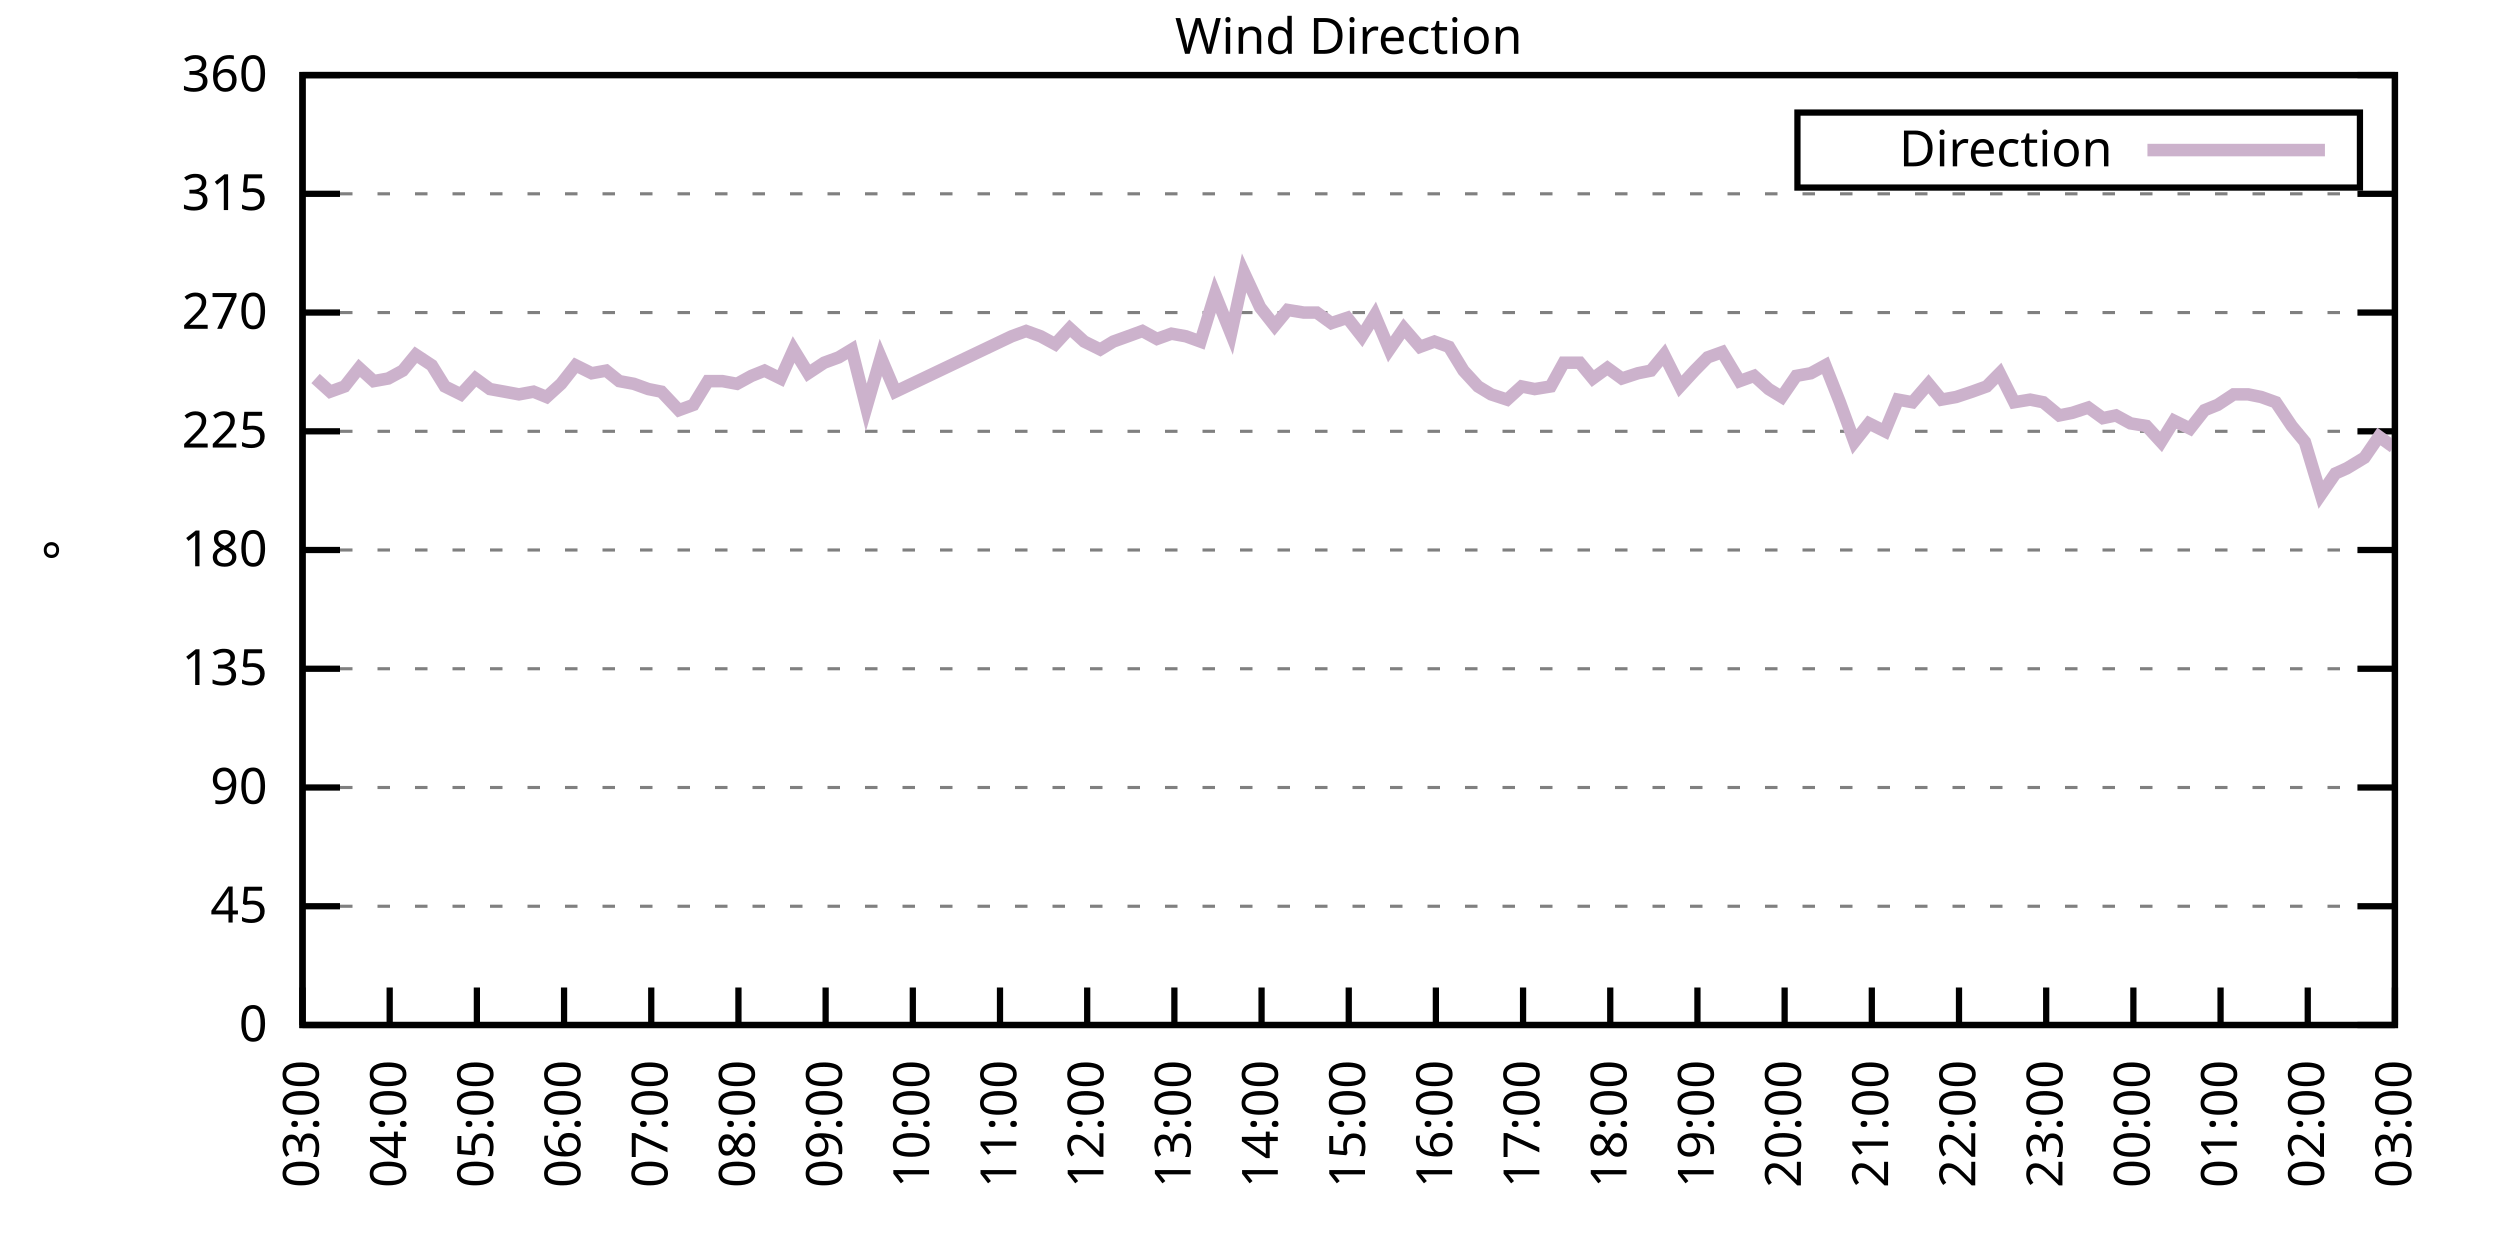
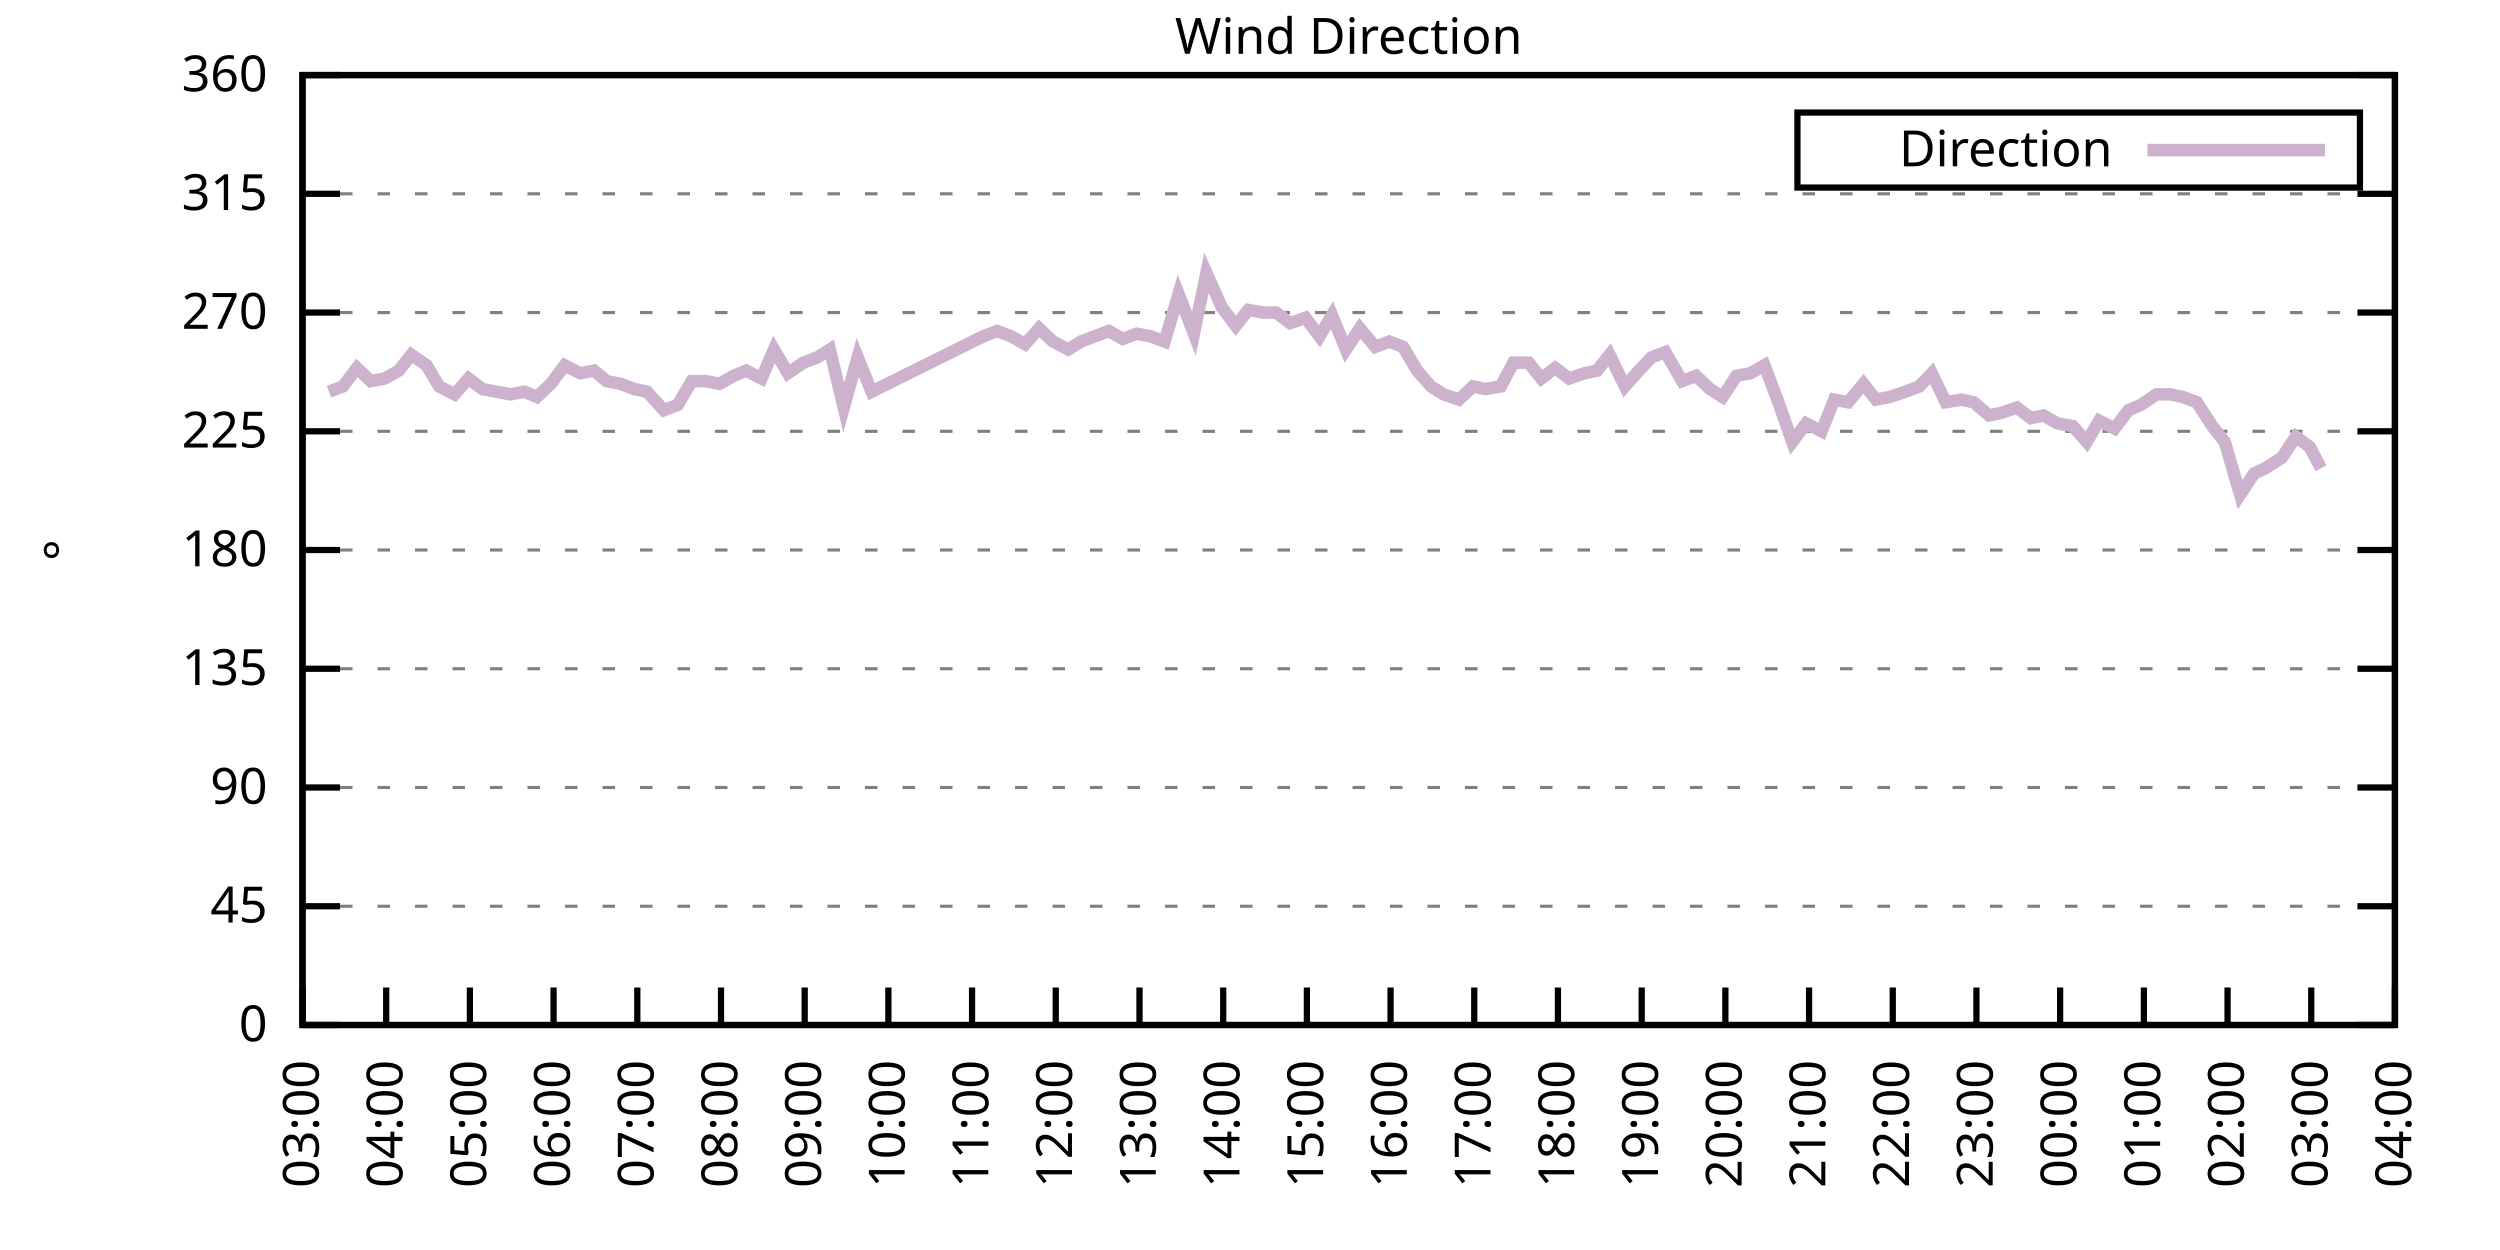
<svg xmlns="http://www.w3.org/2000/svg" xmlns:xlink="http://www.w3.org/1999/xlink" width="400" height="200" viewBox="0 0 400 200">
  <g id="gnuplot_canvas">
    <rect x="0" y="0" width="400" height="200" fill="none" />
    <defs>
      <circle id="gpDot" r="0.5" stroke-width="0.5" stroke="currentColor" />
      <path id="gpPt0" stroke-width="0.333" stroke="currentColor" d="M-1,0 h2 M0,-1 v2" />
      <path id="gpPt1" stroke-width="0.333" stroke="currentColor" d="M-1,-1 L1,1 M1,-1 L-1,1" />
      <path id="gpPt2" stroke-width="0.333" stroke="currentColor" d="M-1,0 L1,0 M0,-1 L0,1 M-1,-1 L1,1 M-1,1 L1,-1" />
      <rect id="gpPt3" stroke-width="0.333" stroke="currentColor" x="-1" y="-1" width="2" height="2" />
      <rect id="gpPt4" stroke-width="0.333" stroke="currentColor" fill="currentColor" x="-1" y="-1" width="2" height="2" />
      <circle id="gpPt5" stroke-width="0.333" stroke="currentColor" cx="0" cy="0" r="1" />
      <use xlink:href="#gpPt5" id="gpPt6" fill="currentColor" stroke="none" />
      <path id="gpPt7" stroke-width="0.333" stroke="currentColor" d="M0,-1.33 L-1.33,0.67 L1.33,0.67 z" />
      <use xlink:href="#gpPt7" id="gpPt8" fill="currentColor" stroke="none" />
      <use xlink:href="#gpPt7" id="gpPt9" stroke="currentColor" transform="rotate(180)" />
      <use xlink:href="#gpPt9" id="gpPt10" fill="currentColor" stroke="none" />
      <use xlink:href="#gpPt3" id="gpPt11" stroke="currentColor" transform="rotate(45)" />
      <use xlink:href="#gpPt11" id="gpPt12" fill="currentColor" stroke="none" />
      <path id="gpPt13" stroke-width="0.333" stroke="currentColor" d="M0,1.330 L1.265,0.411 L0.782,-1.067 L-0.782,-1.076 L-1.265,0.411 z" />
      <use xlink:href="#gpPt13" id="gpPt14" fill="currentColor" stroke="none" />
      <filter id="textbox" filterUnits="objectBoundingBox" x="0" y="0" height="1" width="1">
        <feFlood flood-color="white" flood-opacity="1" result="bgnd" />
        <feComposite in="SourceGraphic" in2="bgnd" operator="atop" />
      </filter>
      <filter id="greybox" filterUnits="objectBoundingBox" x="0" y="0" height="1" width="1">
        <feFlood flood-color="lightgrey" flood-opacity="1" result="grey" />
        <feComposite in="SourceGraphic" in2="grey" operator="atop" />
      </filter>
    </defs>
    <g fill="none" color="white" stroke="currentColor" stroke-width="1.00" stroke-linecap="butt" stroke-linejoin="miter">
</g>
    <g fill="none" color="black" stroke="currentColor" stroke-width="1.00" stroke-linecap="butt" stroke-linejoin="miter">
      <g stroke="none" shape-rendering="crispEdges">
        <polygon fill="rgb(255, 255, 255)" points="48.40,164.00 383.18,164.00 383.18,12.02 48.40,12.02 " />
      </g>
    </g>
    <g fill="none" color="black" stroke="currentColor" stroke-width="1.00" stroke-linecap="butt" stroke-linejoin="miter">
</g>
    <g fill="none" color="black" stroke="black" stroke-width="0.50" stroke-linecap="butt" stroke-linejoin="miter">
</g>
    <g fill="none" color="gray" stroke="currentColor" stroke-width="0.50" stroke-linecap="butt" stroke-linejoin="miter">
      <path stroke="gray" stroke-dasharray="2,4" class="gridline" d="M48.40,164.00 L383.19,164.00  " />
    </g>
    <g fill="none" color="gray" stroke="gray" stroke-width="1.00" stroke-linecap="butt" stroke-linejoin="miter">
</g>
    <g fill="none" color="black" stroke="currentColor" stroke-width="1.00" stroke-linecap="butt" stroke-linejoin="miter">
      <path stroke="black" d="M48.40,164.00 L54.40,164.00 M383.19,164.00 L377.19,164.00  " />
      <g transform="translate(42.80,166.60)" stroke="none" fill="black" font-family="Sans" font-size="8.00" text-anchor="end">
        <text>
          <tspan font-family="Sans"> 0</tspan>
        </text>
      </g>
    </g>
    <g fill="none" color="black" stroke="currentColor" stroke-width="1.00" stroke-linecap="butt" stroke-linejoin="miter">
</g>
    <g fill="none" color="black" stroke="black" stroke-width="0.50" stroke-linecap="butt" stroke-linejoin="miter">
</g>
    <g fill="none" color="gray" stroke="currentColor" stroke-width="0.50" stroke-linecap="butt" stroke-linejoin="miter">
      <path stroke="gray" stroke-dasharray="2,4" class="gridline" d="M48.40,145.00 L383.19,145.00  " />
    </g>
    <g fill="none" color="gray" stroke="gray" stroke-width="1.00" stroke-linecap="butt" stroke-linejoin="miter">
</g>
    <g fill="none" color="black" stroke="currentColor" stroke-width="1.00" stroke-linecap="butt" stroke-linejoin="miter">
      <path stroke="black" d="M48.40,145.00 L54.40,145.00 M383.19,145.00 L377.19,145.00  " />
      <g transform="translate(42.80,147.60)" stroke="none" fill="black" font-family="Sans" font-size="8.00" text-anchor="end">
        <text>
          <tspan font-family="Sans"> 45</tspan>
        </text>
      </g>
    </g>
    <g fill="none" color="black" stroke="currentColor" stroke-width="1.00" stroke-linecap="butt" stroke-linejoin="miter">
</g>
    <g fill="none" color="black" stroke="black" stroke-width="0.50" stroke-linecap="butt" stroke-linejoin="miter">
</g>
    <g fill="none" color="gray" stroke="currentColor" stroke-width="0.50" stroke-linecap="butt" stroke-linejoin="miter">
      <path stroke="gray" stroke-dasharray="2,4" class="gridline" d="M48.40,126.00 L383.19,126.00  " />
    </g>
    <g fill="none" color="gray" stroke="gray" stroke-width="1.00" stroke-linecap="butt" stroke-linejoin="miter">
</g>
    <g fill="none" color="black" stroke="currentColor" stroke-width="1.00" stroke-linecap="butt" stroke-linejoin="miter">
      <path stroke="black" d="M48.40,126.00 L54.40,126.00 M383.19,126.00 L377.19,126.00  " />
      <g transform="translate(42.80,128.60)" stroke="none" fill="black" font-family="Sans" font-size="8.00" text-anchor="end">
        <text>
          <tspan font-family="Sans"> 90</tspan>
        </text>
      </g>
    </g>
    <g fill="none" color="black" stroke="currentColor" stroke-width="1.00" stroke-linecap="butt" stroke-linejoin="miter">
</g>
    <g fill="none" color="black" stroke="black" stroke-width="0.50" stroke-linecap="butt" stroke-linejoin="miter">
</g>
    <g fill="none" color="gray" stroke="currentColor" stroke-width="0.50" stroke-linecap="butt" stroke-linejoin="miter">
      <path stroke="gray" stroke-dasharray="2,4" class="gridline" d="M48.40,107.00 L383.19,107.00  " />
    </g>
    <g fill="none" color="gray" stroke="gray" stroke-width="1.00" stroke-linecap="butt" stroke-linejoin="miter">
</g>
    <g fill="none" color="black" stroke="currentColor" stroke-width="1.00" stroke-linecap="butt" stroke-linejoin="miter">
      <path stroke="black" d="M48.40,107.00 L54.40,107.00 M383.19,107.00 L377.19,107.00  " />
      <g transform="translate(42.80,109.60)" stroke="none" fill="black" font-family="Sans" font-size="8.00" text-anchor="end">
        <text>
          <tspan font-family="Sans"> 135</tspan>
        </text>
      </g>
    </g>
    <g fill="none" color="black" stroke="currentColor" stroke-width="1.00" stroke-linecap="butt" stroke-linejoin="miter">
</g>
    <g fill="none" color="black" stroke="black" stroke-width="0.50" stroke-linecap="butt" stroke-linejoin="miter">
</g>
    <g fill="none" color="gray" stroke="currentColor" stroke-width="0.50" stroke-linecap="butt" stroke-linejoin="miter">
      <path stroke="gray" stroke-dasharray="2,4" class="gridline" d="M48.40,88.00 L383.19,88.00  " />
    </g>
    <g fill="none" color="gray" stroke="gray" stroke-width="1.00" stroke-linecap="butt" stroke-linejoin="miter">
</g>
    <g fill="none" color="black" stroke="currentColor" stroke-width="1.00" stroke-linecap="butt" stroke-linejoin="miter">
      <path stroke="black" d="M48.40,88.00 L54.40,88.00 M383.19,88.00 L377.19,88.00  " />
      <g transform="translate(42.80,90.60)" stroke="none" fill="black" font-family="Sans" font-size="8.00" text-anchor="end">
        <text>
          <tspan font-family="Sans"> 180</tspan>
        </text>
      </g>
    </g>
    <g fill="none" color="black" stroke="currentColor" stroke-width="1.00" stroke-linecap="butt" stroke-linejoin="miter">
</g>
    <g fill="none" color="black" stroke="black" stroke-width="0.50" stroke-linecap="butt" stroke-linejoin="miter">
</g>
    <g fill="none" color="gray" stroke="currentColor" stroke-width="0.50" stroke-linecap="butt" stroke-linejoin="miter">
      <path stroke="gray" stroke-dasharray="2,4" class="gridline" d="M48.40,69.01 L383.19,69.01  " />
    </g>
    <g fill="none" color="gray" stroke="gray" stroke-width="1.00" stroke-linecap="butt" stroke-linejoin="miter">
</g>
    <g fill="none" color="black" stroke="currentColor" stroke-width="1.00" stroke-linecap="butt" stroke-linejoin="miter">
      <path stroke="black" d="M48.40,69.01 L54.40,69.01 M383.19,69.01 L377.19,69.01  " />
      <g transform="translate(42.80,71.61)" stroke="none" fill="black" font-family="Sans" font-size="8.00" text-anchor="end">
        <text>
          <tspan font-family="Sans"> 225</tspan>
        </text>
      </g>
    </g>
    <g fill="none" color="black" stroke="currentColor" stroke-width="1.00" stroke-linecap="butt" stroke-linejoin="miter">
</g>
    <g fill="none" color="black" stroke="black" stroke-width="0.50" stroke-linecap="butt" stroke-linejoin="miter">
</g>
    <g fill="none" color="gray" stroke="currentColor" stroke-width="0.50" stroke-linecap="butt" stroke-linejoin="miter">
      <path stroke="gray" stroke-dasharray="2,4" class="gridline" d="M48.40,50.01 L383.19,50.01  " />
    </g>
    <g fill="none" color="gray" stroke="gray" stroke-width="1.00" stroke-linecap="butt" stroke-linejoin="miter">
</g>
    <g fill="none" color="black" stroke="currentColor" stroke-width="1.00" stroke-linecap="butt" stroke-linejoin="miter">
      <path stroke="black" d="M48.40,50.01 L54.40,50.01 M383.19,50.01 L377.19,50.01  " />
      <g transform="translate(42.80,52.61)" stroke="none" fill="black" font-family="Sans" font-size="8.00" text-anchor="end">
        <text>
          <tspan font-family="Sans"> 270</tspan>
        </text>
      </g>
    </g>
    <g fill="none" color="black" stroke="currentColor" stroke-width="1.00" stroke-linecap="butt" stroke-linejoin="miter">
</g>
    <g fill="none" color="black" stroke="black" stroke-width="0.50" stroke-linecap="butt" stroke-linejoin="miter">
</g>
    <g fill="none" color="gray" stroke="currentColor" stroke-width="0.50" stroke-linecap="butt" stroke-linejoin="miter">
      <path stroke="gray" stroke-dasharray="2,4" class="gridline" d="M48.40,31.01 L383.19,31.01  " />
    </g>
    <g fill="none" color="gray" stroke="gray" stroke-width="1.00" stroke-linecap="butt" stroke-linejoin="miter">
</g>
    <g fill="none" color="black" stroke="currentColor" stroke-width="1.00" stroke-linecap="butt" stroke-linejoin="miter">
      <path stroke="black" d="M48.40,31.01 L54.40,31.01 M383.19,31.01 L377.19,31.01  " />
      <g transform="translate(42.80,33.61)" stroke="none" fill="black" font-family="Sans" font-size="8.00" text-anchor="end">
        <text>
          <tspan font-family="Sans"> 315</tspan>
        </text>
      </g>
    </g>
    <g fill="none" color="black" stroke="currentColor" stroke-width="1.00" stroke-linecap="butt" stroke-linejoin="miter">
</g>
    <g fill="none" color="black" stroke="black" stroke-width="0.50" stroke-linecap="butt" stroke-linejoin="miter">
</g>
    <g fill="none" color="gray" stroke="currentColor" stroke-width="0.50" stroke-linecap="butt" stroke-linejoin="miter">
      <path stroke="gray" stroke-dasharray="2,4" class="gridline" d="M48.40,12.01 L383.19,12.01  " />
    </g>
    <g fill="none" color="gray" stroke="gray" stroke-width="1.00" stroke-linecap="butt" stroke-linejoin="miter">
</g>
    <g fill="none" color="black" stroke="currentColor" stroke-width="1.00" stroke-linecap="butt" stroke-linejoin="miter">
      <path stroke="black" d="M48.40,12.01 L54.40,12.01 M383.19,12.01 L377.19,12.01  " />
      <g transform="translate(42.80,14.61)" stroke="none" fill="black" font-family="Sans" font-size="8.00" text-anchor="end">
        <text>
          <tspan font-family="Sans"> 360</tspan>
        </text>
      </g>
    </g>
    <g fill="none" color="black" stroke="currentColor" stroke-width="1.00" stroke-linecap="butt" stroke-linejoin="miter">
      <path stroke="black" d="M48.40,164.00 L48.40,158.00  " />
      <g transform="translate(51.00,169.60) rotate(270.00)" stroke="none" fill="black" font-family="Sans" font-size="8.00" text-anchor="end">
        <text>
          <tspan font-family="Sans">03:00</tspan>
        </text>
      </g>
    </g>
    <g fill="none" color="black" stroke="currentColor" stroke-width="1.00" stroke-linecap="butt" stroke-linejoin="miter">
-       <path stroke="black" d="M62.35,164.00 L62.35,158.00  " />
-       <g transform="translate(64.95,169.60) rotate(270.00)" stroke="none" fill="black" font-family="Sans" font-size="8.00" text-anchor="end">
+       <path stroke="black" d="M61.79,164.00 L61.79,158.00  " />
+       <g transform="translate(64.39,169.60) rotate(270.00)" stroke="none" fill="black" font-family="Sans" font-size="8.00" text-anchor="end">
        <text>
          <tspan font-family="Sans">04:00</tspan>
        </text>
      </g>
    </g>
    <g fill="none" color="black" stroke="currentColor" stroke-width="1.00" stroke-linecap="butt" stroke-linejoin="miter">
-       <path stroke="black" d="M76.30,164.00 L76.30,158.00  " />
-       <g transform="translate(78.90,169.60) rotate(270.00)" stroke="none" fill="black" font-family="Sans" font-size="8.00" text-anchor="end">
+       <path stroke="black" d="M75.18,164.00 L75.18,158.00  " />
+       <g transform="translate(77.78,169.60) rotate(270.00)" stroke="none" fill="black" font-family="Sans" font-size="8.00" text-anchor="end">
        <text>
          <tspan font-family="Sans">05:00</tspan>
        </text>
      </g>
    </g>
    <g fill="none" color="black" stroke="currentColor" stroke-width="1.00" stroke-linecap="butt" stroke-linejoin="miter">
-       <path stroke="black" d="M90.25,164.00 L90.25,158.00  " />
-       <g transform="translate(92.85,169.60) rotate(270.00)" stroke="none" fill="black" font-family="Sans" font-size="8.00" text-anchor="end">
+       <path stroke="black" d="M88.57,164.00 L88.57,158.00  " />
+       <g transform="translate(91.17,169.60) rotate(270.00)" stroke="none" fill="black" font-family="Sans" font-size="8.00" text-anchor="end">
        <text>
          <tspan font-family="Sans">06:00</tspan>
        </text>
      </g>
    </g>
    <g fill="none" color="black" stroke="currentColor" stroke-width="1.00" stroke-linecap="butt" stroke-linejoin="miter">
-       <path stroke="black" d="M104.20,164.00 L104.20,158.00  " />
-       <g transform="translate(106.80,169.60) rotate(270.00)" stroke="none" fill="black" font-family="Sans" font-size="8.00" text-anchor="end">
+       <path stroke="black" d="M101.97,164.00 L101.97,158.00  " />
+       <g transform="translate(104.57,169.60) rotate(270.00)" stroke="none" fill="black" font-family="Sans" font-size="8.00" text-anchor="end">
        <text>
          <tspan font-family="Sans">07:00</tspan>
        </text>
      </g>
    </g>
    <g fill="none" color="black" stroke="currentColor" stroke-width="1.00" stroke-linecap="butt" stroke-linejoin="miter">
-       <path stroke="black" d="M118.15,164.00 L118.15,158.00  " />
-       <g transform="translate(120.75,169.60) rotate(270.00)" stroke="none" fill="black" font-family="Sans" font-size="8.00" text-anchor="end">
+       <path stroke="black" d="M115.36,164.00 L115.36,158.00  " />
+       <g transform="translate(117.96,169.60) rotate(270.00)" stroke="none" fill="black" font-family="Sans" font-size="8.00" text-anchor="end">
        <text>
          <tspan font-family="Sans">08:00</tspan>
        </text>
      </g>
    </g>
    <g fill="none" color="black" stroke="currentColor" stroke-width="1.00" stroke-linecap="butt" stroke-linejoin="miter">
-       <path stroke="black" d="M132.10,164.00 L132.10,158.00  " />
-       <g transform="translate(134.70,169.60) rotate(270.00)" stroke="none" fill="black" font-family="Sans" font-size="8.00" text-anchor="end">
+       <path stroke="black" d="M128.75,164.00 L128.75,158.00  " />
+       <g transform="translate(131.35,169.60) rotate(270.00)" stroke="none" fill="black" font-family="Sans" font-size="8.00" text-anchor="end">
        <text>
          <tspan font-family="Sans">09:00</tspan>
        </text>
      </g>
    </g>
    <g fill="none" color="black" stroke="currentColor" stroke-width="1.00" stroke-linecap="butt" stroke-linejoin="miter">
-       <path stroke="black" d="M146.05,164.00 L146.05,158.00  " />
-       <g transform="translate(148.65,169.60) rotate(270.00)" stroke="none" fill="black" font-family="Sans" font-size="8.00" text-anchor="end">
+       <path stroke="black" d="M142.14,164.00 L142.14,158.00  " />
+       <g transform="translate(144.74,169.60) rotate(270.00)" stroke="none" fill="black" font-family="Sans" font-size="8.00" text-anchor="end">
        <text>
          <tspan font-family="Sans">10:00</tspan>
        </text>
      </g>
    </g>
    <g fill="none" color="black" stroke="currentColor" stroke-width="1.00" stroke-linecap="butt" stroke-linejoin="miter">
-       <path stroke="black" d="M160.00,164.00 L160.00,158.00  " />
-       <g transform="translate(162.60,169.60) rotate(270.00)" stroke="none" fill="black" font-family="Sans" font-size="8.00" text-anchor="end">
+       <path stroke="black" d="M155.53,164.00 L155.53,158.00  " />
+       <g transform="translate(158.13,169.60) rotate(270.00)" stroke="none" fill="black" font-family="Sans" font-size="8.00" text-anchor="end">
        <text>
          <tspan font-family="Sans">11:00</tspan>
        </text>
      </g>
    </g>
    <g fill="none" color="black" stroke="currentColor" stroke-width="1.00" stroke-linecap="butt" stroke-linejoin="miter">
-       <path stroke="black" d="M173.95,164.00 L173.95,158.00  " />
-       <g transform="translate(176.55,169.60) rotate(270.00)" stroke="none" fill="black" font-family="Sans" font-size="8.00" text-anchor="end">
+       <path stroke="black" d="M168.92,164.00 L168.92,158.00  " />
+       <g transform="translate(171.52,169.60) rotate(270.00)" stroke="none" fill="black" font-family="Sans" font-size="8.00" text-anchor="end">
        <text>
          <tspan font-family="Sans">12:00</tspan>
        </text>
      </g>
    </g>
    <g fill="none" color="black" stroke="currentColor" stroke-width="1.00" stroke-linecap="butt" stroke-linejoin="miter">
-       <path stroke="black" d="M187.90,164.00 L187.90,158.00  " />
-       <g transform="translate(190.50,169.60) rotate(270.00)" stroke="none" fill="black" font-family="Sans" font-size="8.00" text-anchor="end">
+       <path stroke="black" d="M182.32,164.00 L182.32,158.00  " />
+       <g transform="translate(184.92,169.60) rotate(270.00)" stroke="none" fill="black" font-family="Sans" font-size="8.00" text-anchor="end">
        <text>
          <tspan font-family="Sans">13:00</tspan>
        </text>
      </g>
    </g>
    <g fill="none" color="black" stroke="currentColor" stroke-width="1.00" stroke-linecap="butt" stroke-linejoin="miter">
-       <path stroke="black" d="M201.85,164.00 L201.85,158.00  " />
-       <g transform="translate(204.45,169.60) rotate(270.00)" stroke="none" fill="black" font-family="Sans" font-size="8.00" text-anchor="end">
+       <path stroke="black" d="M195.71,164.00 L195.71,158.00  " />
+       <g transform="translate(198.31,169.60) rotate(270.00)" stroke="none" fill="black" font-family="Sans" font-size="8.00" text-anchor="end">
        <text>
          <tspan font-family="Sans">14:00</tspan>
        </text>
      </g>
    </g>
    <g fill="none" color="black" stroke="currentColor" stroke-width="1.00" stroke-linecap="butt" stroke-linejoin="miter">
-       <path stroke="black" d="M215.80,164.00 L215.80,158.00  " />
-       <g transform="translate(218.40,169.60) rotate(270.00)" stroke="none" fill="black" font-family="Sans" font-size="8.00" text-anchor="end">
+       <path stroke="black" d="M209.10,164.00 L209.10,158.00  " />
+       <g transform="translate(211.70,169.60) rotate(270.00)" stroke="none" fill="black" font-family="Sans" font-size="8.00" text-anchor="end">
        <text>
          <tspan font-family="Sans">15:00</tspan>
        </text>
      </g>
    </g>
    <g fill="none" color="black" stroke="currentColor" stroke-width="1.00" stroke-linecap="butt" stroke-linejoin="miter">
-       <path stroke="black" d="M229.74,164.00 L229.74,158.00  " />
-       <g transform="translate(232.34,169.60) rotate(270.00)" stroke="none" fill="black" font-family="Sans" font-size="8.00" text-anchor="end">
+       <path stroke="black" d="M222.49,164.00 L222.49,158.00  " />
+       <g transform="translate(225.09,169.60) rotate(270.00)" stroke="none" fill="black" font-family="Sans" font-size="8.00" text-anchor="end">
        <text>
          <tspan font-family="Sans">16:00</tspan>
        </text>
      </g>
    </g>
    <g fill="none" color="black" stroke="currentColor" stroke-width="1.00" stroke-linecap="butt" stroke-linejoin="miter">
-       <path stroke="black" d="M243.69,164.00 L243.69,158.00  " />
-       <g transform="translate(246.29,169.60) rotate(270.00)" stroke="none" fill="black" font-family="Sans" font-size="8.00" text-anchor="end">
+       <path stroke="black" d="M235.88,164.00 L235.88,158.00  " />
+       <g transform="translate(238.48,169.60) rotate(270.00)" stroke="none" fill="black" font-family="Sans" font-size="8.00" text-anchor="end">
        <text>
          <tspan font-family="Sans">17:00</tspan>
        </text>
      </g>
    </g>
    <g fill="none" color="black" stroke="currentColor" stroke-width="1.00" stroke-linecap="butt" stroke-linejoin="miter">
-       <path stroke="black" d="M257.64,164.00 L257.64,158.00  " />
-       <g transform="translate(260.24,169.60) rotate(270.00)" stroke="none" fill="black" font-family="Sans" font-size="8.00" text-anchor="end">
+       <path stroke="black" d="M249.27,164.00 L249.27,158.00  " />
+       <g transform="translate(251.87,169.60) rotate(270.00)" stroke="none" fill="black" font-family="Sans" font-size="8.00" text-anchor="end">
        <text>
          <tspan font-family="Sans">18:00</tspan>
        </text>
      </g>
    </g>
    <g fill="none" color="black" stroke="currentColor" stroke-width="1.00" stroke-linecap="butt" stroke-linejoin="miter">
-       <path stroke="black" d="M271.59,164.00 L271.59,158.00  " />
-       <g transform="translate(274.19,169.60) rotate(270.00)" stroke="none" fill="black" font-family="Sans" font-size="8.00" text-anchor="end">
+       <path stroke="black" d="M262.67,164.00 L262.67,158.00  " />
+       <g transform="translate(265.27,169.60) rotate(270.00)" stroke="none" fill="black" font-family="Sans" font-size="8.00" text-anchor="end">
        <text>
          <tspan font-family="Sans">19:00</tspan>
        </text>
      </g>
    </g>
    <g fill="none" color="black" stroke="currentColor" stroke-width="1.00" stroke-linecap="butt" stroke-linejoin="miter">
-       <path stroke="black" d="M285.54,164.00 L285.54,158.00  " />
-       <g transform="translate(288.14,169.60) rotate(270.00)" stroke="none" fill="black" font-family="Sans" font-size="8.00" text-anchor="end">
+       <path stroke="black" d="M276.06,164.00 L276.06,158.00  " />
+       <g transform="translate(278.66,169.60) rotate(270.00)" stroke="none" fill="black" font-family="Sans" font-size="8.00" text-anchor="end">
        <text>
          <tspan font-family="Sans">20:00</tspan>
        </text>
      </g>
    </g>
    <g fill="none" color="black" stroke="currentColor" stroke-width="1.00" stroke-linecap="butt" stroke-linejoin="miter">
-       <path stroke="black" d="M299.49,164.00 L299.49,158.00  " />
-       <g transform="translate(302.09,169.60) rotate(270.00)" stroke="none" fill="black" font-family="Sans" font-size="8.00" text-anchor="end">
+       <path stroke="black" d="M289.45,164.00 L289.45,158.00  " />
+       <g transform="translate(292.05,169.60) rotate(270.00)" stroke="none" fill="black" font-family="Sans" font-size="8.00" text-anchor="end">
        <text>
          <tspan font-family="Sans">21:00</tspan>
        </text>
      </g>
    </g>
    <g fill="none" color="black" stroke="currentColor" stroke-width="1.00" stroke-linecap="butt" stroke-linejoin="miter">
-       <path stroke="black" d="M313.44,164.00 L313.44,158.00  " />
-       <g transform="translate(316.04,169.60) rotate(270.00)" stroke="none" fill="black" font-family="Sans" font-size="8.00" text-anchor="end">
+       <path stroke="black" d="M302.84,164.00 L302.84,158.00  " />
+       <g transform="translate(305.44,169.60) rotate(270.00)" stroke="none" fill="black" font-family="Sans" font-size="8.00" text-anchor="end">
        <text>
          <tspan font-family="Sans">22:00</tspan>
        </text>
      </g>
    </g>
    <g fill="none" color="black" stroke="currentColor" stroke-width="1.00" stroke-linecap="butt" stroke-linejoin="miter">
-       <path stroke="black" d="M327.39,164.00 L327.39,158.00  " />
-       <g transform="translate(329.99,169.60) rotate(270.00)" stroke="none" fill="black" font-family="Sans" font-size="8.00" text-anchor="end">
+       <path stroke="black" d="M316.23,164.00 L316.23,158.00  " />
+       <g transform="translate(318.83,169.60) rotate(270.00)" stroke="none" fill="black" font-family="Sans" font-size="8.00" text-anchor="end">
        <text>
          <tspan font-family="Sans">23:00</tspan>
        </text>
      </g>
    </g>
    <g fill="none" color="black" stroke="currentColor" stroke-width="1.00" stroke-linecap="butt" stroke-linejoin="miter">
-       <path stroke="black" d="M341.34,164.00 L341.34,158.00  " />
-       <g transform="translate(343.94,169.60) rotate(270.00)" stroke="none" fill="black" font-family="Sans" font-size="8.00" text-anchor="end">
+       <path stroke="black" d="M329.62,164.00 L329.62,158.00  " />
+       <g transform="translate(332.22,169.60) rotate(270.00)" stroke="none" fill="black" font-family="Sans" font-size="8.00" text-anchor="end">
        <text>
          <tspan font-family="Sans">00:00</tspan>
        </text>
      </g>
    </g>
    <g fill="none" color="black" stroke="currentColor" stroke-width="1.00" stroke-linecap="butt" stroke-linejoin="miter">
-       <path stroke="black" d="M355.29,164.00 L355.29,158.00  " />
-       <g transform="translate(357.89,169.60) rotate(270.00)" stroke="none" fill="black" font-family="Sans" font-size="8.00" text-anchor="end">
+       <path stroke="black" d="M343.02,164.00 L343.02,158.00  " />
+       <g transform="translate(345.62,169.60) rotate(270.00)" stroke="none" fill="black" font-family="Sans" font-size="8.00" text-anchor="end">
        <text>
          <tspan font-family="Sans">01:00</tspan>
        </text>
      </g>
    </g>
    <g fill="none" color="black" stroke="currentColor" stroke-width="1.00" stroke-linecap="butt" stroke-linejoin="miter">
-       <path stroke="black" d="M369.24,164.00 L369.24,158.00  " />
-       <g transform="translate(371.84,169.60) rotate(270.00)" stroke="none" fill="black" font-family="Sans" font-size="8.00" text-anchor="end">
+       <path stroke="black" d="M356.41,164.00 L356.41,158.00  " />
+       <g transform="translate(359.01,169.60) rotate(270.00)" stroke="none" fill="black" font-family="Sans" font-size="8.00" text-anchor="end">
        <text>
          <tspan font-family="Sans">02:00</tspan>
+         </text>
+       </g>
+     </g>
+     <g fill="none" color="black" stroke="currentColor" stroke-width="1.00" stroke-linecap="butt" stroke-linejoin="miter">
+       <path stroke="black" d="M369.80,164.00 L369.80,158.00  " />
+       <g transform="translate(372.40,169.60) rotate(270.00)" stroke="none" fill="black" font-family="Sans" font-size="8.00" text-anchor="end">
+         <text>
+           <tspan font-family="Sans">03:00</tspan>
        </text>
      </g>
    </g>
    <g fill="none" color="black" stroke="currentColor" stroke-width="1.00" stroke-linecap="butt" stroke-linejoin="miter">
      <path stroke="black" d="M383.19,164.00 L383.19,158.00  " />
      <g transform="translate(385.79,169.60) rotate(270.00)" stroke="none" fill="black" font-family="Sans" font-size="8.00" text-anchor="end">
        <text>
-           <tspan font-family="Sans">03:00</tspan>
+           <tspan font-family="Sans">04:00</tspan>
        </text>
      </g>
    </g>
    <g fill="none" color="black" stroke="currentColor" stroke-width="1.00" stroke-linecap="butt" stroke-linejoin="miter">
</g>
    <g fill="none" color="black" stroke="currentColor" stroke-width="1.00" stroke-linecap="butt" stroke-linejoin="miter">
      <path stroke="black" d="M48.40,12.01 L48.40,164.00 L383.19,164.00 L383.19,12.01 L48.40,12.01 Z  " />
    </g>
    <g fill="none" color="black" stroke="currentColor" stroke-width="1.00" stroke-linecap="butt" stroke-linejoin="miter">
</g>
    <g fill="none" color="black" stroke="currentColor" stroke-width="1.00" stroke-linecap="butt" stroke-linejoin="miter">
      <path stroke="black" d="M287.59,30.01 L287.59,18.01 L377.59,18.01 L377.59,30.01 L287.59,30.01 Z  " />
    </g>
    <g id="Wind_direction_plot_1">
      <g fill="none" color="white" stroke="black" stroke-width="2.00" stroke-linecap="butt" stroke-linejoin="miter">
</g>
      <g fill="none" color="black" stroke="currentColor" stroke-width="2.00" stroke-linecap="butt" stroke-linejoin="miter">
        <g transform="translate(337.99,26.61)" stroke="none" fill="black" font-family="Sans" font-size="8.00" text-anchor="end">
          <text>
            <tspan font-family="Sans">Direction</tspan>
          </text>
        </g>
      </g>
      <g fill="none" color="black" stroke="currentColor" stroke-width="2.00" stroke-linecap="butt" stroke-linejoin="miter">
-         <path stroke="rgb(204, 178, 204)" d="M343.59,24.01 L371.99,24.01 M50.49,60.56 L52.82,62.67 L55.14,61.83 L57.47,58.87 L59.79,60.98 L62.12,60.56   L64.44,59.30 L66.53,56.76 L69.09,58.45 L71.18,61.83 L73.74,63.10 L76.07,60.56 L78.39,62.25 L80.72,62.67   L83.04,63.10 L85.37,62.67 L87.46,63.52 L89.78,61.41 L92.11,58.45 L94.67,59.72 L96.99,59.30 L99.08,60.98   L101.41,61.41 L103.73,62.25 L105.83,62.67 L108.62,65.63 L110.94,64.78 L113.27,60.98 L115.59,60.98 L117.92,61.41   L120.24,60.14 L122.33,59.30 L124.89,60.56 L126.98,55.92 L129.31,59.72 L131.87,58.03 L134.19,57.18 L136.28,55.92   L138.61,65.21 L140.93,57.18 L143.26,62.67 L161.86,53.81 L164.18,52.96 L166.51,53.81 L168.83,55.07 L171.16,52.54   L173.48,54.65 L176.04,55.92 L178.13,54.65 L180.46,53.81 L182.78,52.96 L185.11,54.23 L187.43,53.39 L189.76,53.81   L192.08,54.65 L194.41,47.05 L196.96,53.39 L199.06,43.67 L201.61,49.16 L203.94,52.12 L206.03,49.59 L208.59,50.01   L210.68,50.01 L213.01,51.70 L215.56,50.85 L217.89,53.81 L219.98,50.43 L222.30,55.92 L224.63,52.54 L227.19,55.50   L229.51,54.65 L231.84,55.50 L234.16,59.30 L236.49,61.83 L238.58,63.10 L241.14,63.94 L243.46,61.83 L245.55,62.25   L248.11,61.83 L250.20,58.03 L252.76,58.03 L254.85,60.56 L257.18,58.87 L259.50,60.56 L262.06,59.72 L264.15,59.30   L266.25,56.76 L268.80,61.83 L271.13,59.30 L273.22,57.18 L275.55,56.34 L278.34,60.98 L280.66,60.14 L282.99,62.25   L285.08,63.52 L287.40,60.14 L289.73,59.72 L292.05,58.45 L294.38,64.36 L296.70,70.70 L299.03,67.74 L301.58,69.01   L303.68,63.94 L306.00,64.36 L308.56,61.41 L310.65,63.94 L312.98,63.52 L315.53,62.67 L317.86,61.83 L319.95,59.72   L322.28,64.36 L324.83,63.94 L326.93,64.36 L329.48,66.47 L331.58,66.05 L334.13,65.21 L336.46,66.90 L338.55,66.47   L340.88,67.74 L343.43,68.16 L345.76,70.70 L347.85,67.32 L350.41,68.58 L352.73,65.63 L354.83,64.78 L357.38,63.10   L359.71,63.10 L361.80,63.52 L364.13,64.36 L366.68,68.16 L368.78,70.70 L371.33,79.14 L373.66,75.76 L375.52,74.92   L378.31,73.23 L380.63,69.85 L382.96,71.54  " />
+         <path stroke="rgb(204, 178, 204)" d="M343.59,24.01 L371.99,24.01 M52.64,62.67 L54.87,61.83 L57.10,58.87 L59.34,60.98 L61.57,60.56 L63.80,59.30   L65.81,56.76 L68.26,58.45 L70.27,61.83 L72.73,63.10 L74.96,60.56 L77.19,62.25 L79.42,62.67 L81.66,63.10   L83.89,62.67 L85.90,63.52 L88.13,61.41 L90.36,58.45 L92.82,59.72 L95.05,59.30 L97.06,60.98 L99.29,61.41   L101.52,62.25 L103.53,62.67 L106.21,65.63 L108.44,64.78 L110.67,60.98 L112.90,60.98 L115.13,61.41 L117.37,60.14   L119.38,59.30 L121.83,60.56 L123.84,55.92 L126.07,59.72 L128.53,58.03 L130.76,57.18 L132.77,55.92 L135.00,65.21   L137.23,57.18 L139.46,62.67 L157.32,53.81 L159.55,52.96 L161.78,53.81 L164.01,55.07 L166.25,52.54 L168.48,54.65   L170.93,55.92 L172.94,54.65 L175.17,53.81 L177.41,52.96 L179.64,54.23 L181.87,53.39 L184.10,53.81 L186.33,54.65   L188.57,47.05 L191.02,53.39 L193.03,43.67 L195.48,49.16 L197.72,52.12 L199.73,49.59 L202.18,50.01 L204.19,50.01   L206.42,51.70 L208.88,50.85 L211.11,53.81 L213.12,50.43 L215.35,55.92 L217.58,52.54 L220.04,55.50 L222.27,54.65   L224.50,55.50 L226.73,59.30 L228.96,61.83 L230.97,63.10 L233.43,63.94 L235.66,61.83 L237.67,62.25 L240.12,61.83   L242.13,58.03 L244.59,58.03 L246.60,60.56 L248.83,58.87 L251.06,60.56 L253.51,59.72 L255.52,59.30 L257.53,56.76   L259.99,61.83 L262.22,59.30 L264.23,57.18 L266.46,56.34 L269.14,60.98 L271.37,60.14 L273.60,62.25 L275.61,63.52   L277.84,60.14 L280.07,59.72 L282.31,58.45 L284.54,64.36 L286.77,70.70 L289.00,67.74 L291.46,69.01 L293.47,63.94   L295.70,64.36 L298.15,61.41 L300.16,63.94 L302.39,63.52 L304.85,62.67 L307.08,61.83 L309.09,59.72 L311.32,64.36   L313.78,63.94 L315.79,64.36 L318.24,66.47 L320.25,66.05 L322.70,65.21 L324.94,66.90 L326.95,66.47 L329.18,67.74   L331.63,68.16 L333.86,70.70 L335.87,67.32 L338.33,68.58 L340.56,65.63 L342.57,64.78 L345.02,63.10 L347.26,63.10   L349.26,63.52 L351.50,64.36 L353.95,68.16 L355.96,70.70 L358.42,79.14 L360.65,75.76 L362.43,74.92 L365.11,73.23   L367.34,69.85 L369.58,71.54 L371.36,74.92  " />
      </g>
    </g>
    <g fill="none" color="black" stroke="currentColor" stroke-width="2.00" stroke-linecap="butt" stroke-linejoin="miter">
</g>
    <g fill="none" color="black" stroke="black" stroke-width="1.00" stroke-linecap="butt" stroke-linejoin="miter">
</g>
    <g fill="none" color="black" stroke="currentColor" stroke-width="1.00" stroke-linecap="butt" stroke-linejoin="miter">
      <path stroke="black" d="M48.40,12.01 L48.40,164.00 L383.19,164.00 L383.19,12.01 L48.40,12.01 Z  " />
      <g transform="translate(12.80,88.01) rotate(270.00)" stroke="none" fill="black" font-family="Sans" font-size="8.00" text-anchor="middle">
        <text>
          <tspan font-family="Sans">°</tspan>
        </text>
      </g>
    </g>
    <g fill="none" color="black" stroke="currentColor" stroke-width="1.00" stroke-linecap="butt" stroke-linejoin="miter">
</g>
    <g fill="none" color="black" stroke="currentColor" stroke-width="1.00" stroke-linecap="butt" stroke-linejoin="miter">
      <g transform="translate(215.79,8.61)" stroke="none" fill="black" font-family="Sans" font-size="8.00" text-anchor="middle">
        <text>
          <tspan font-family="Sans">Wind Direction</tspan>
        </text>
      </g>
    </g>
    <g fill="none" color="black" stroke="currentColor" stroke-width="1.00" stroke-linecap="butt" stroke-linejoin="miter">
</g>
  </g>
</svg>
